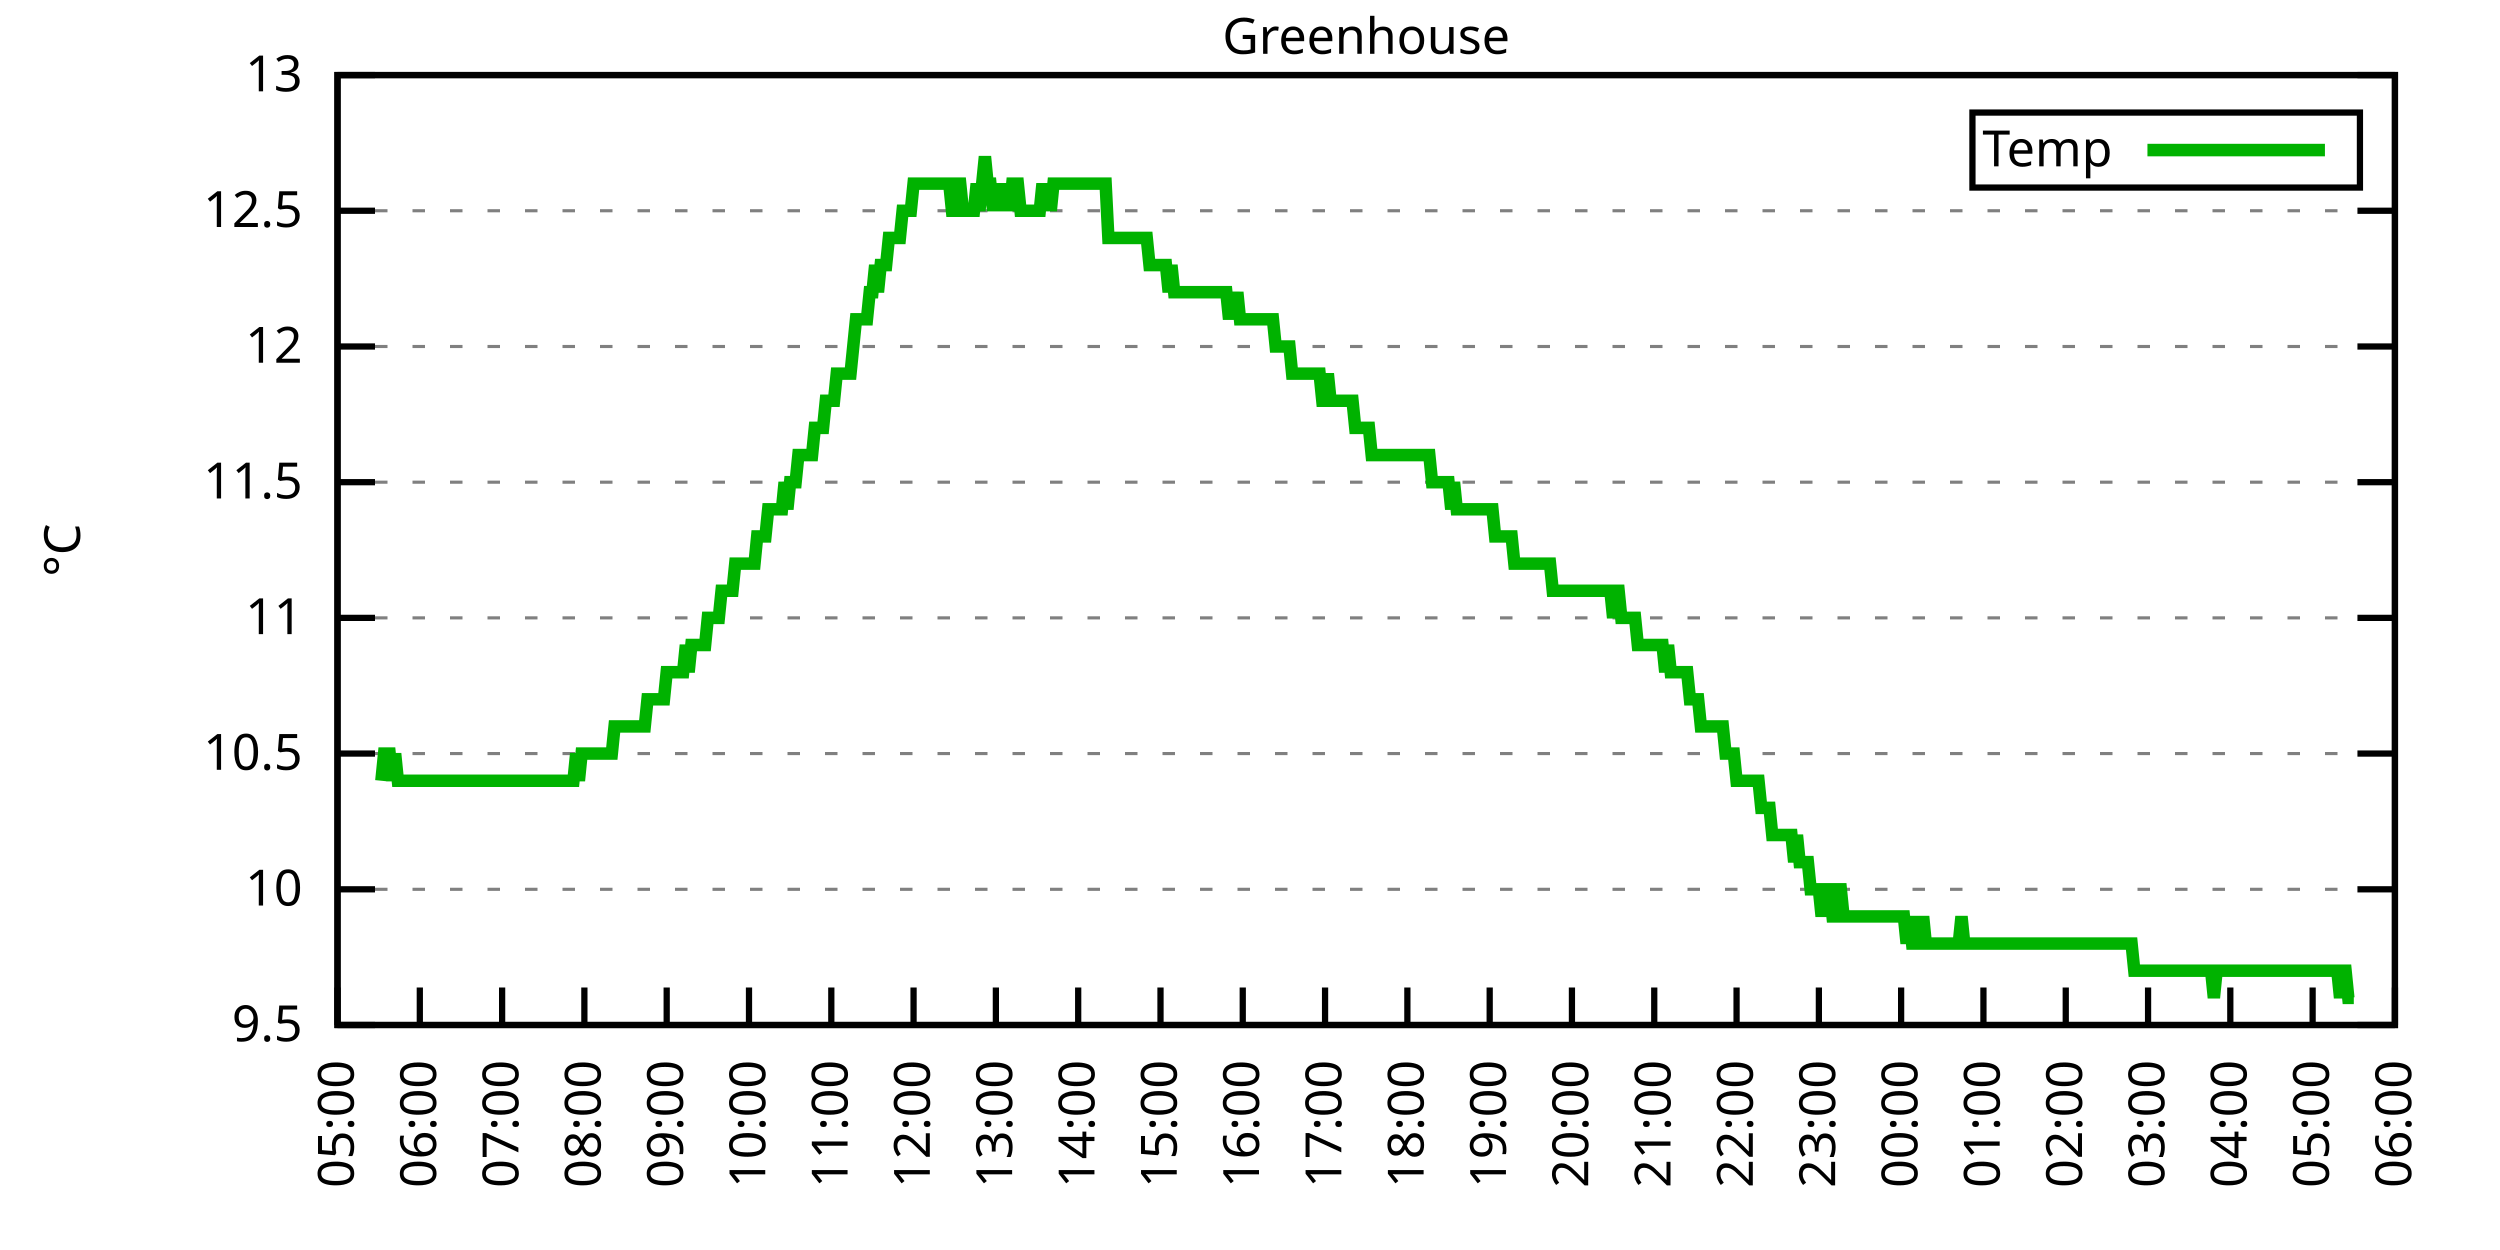
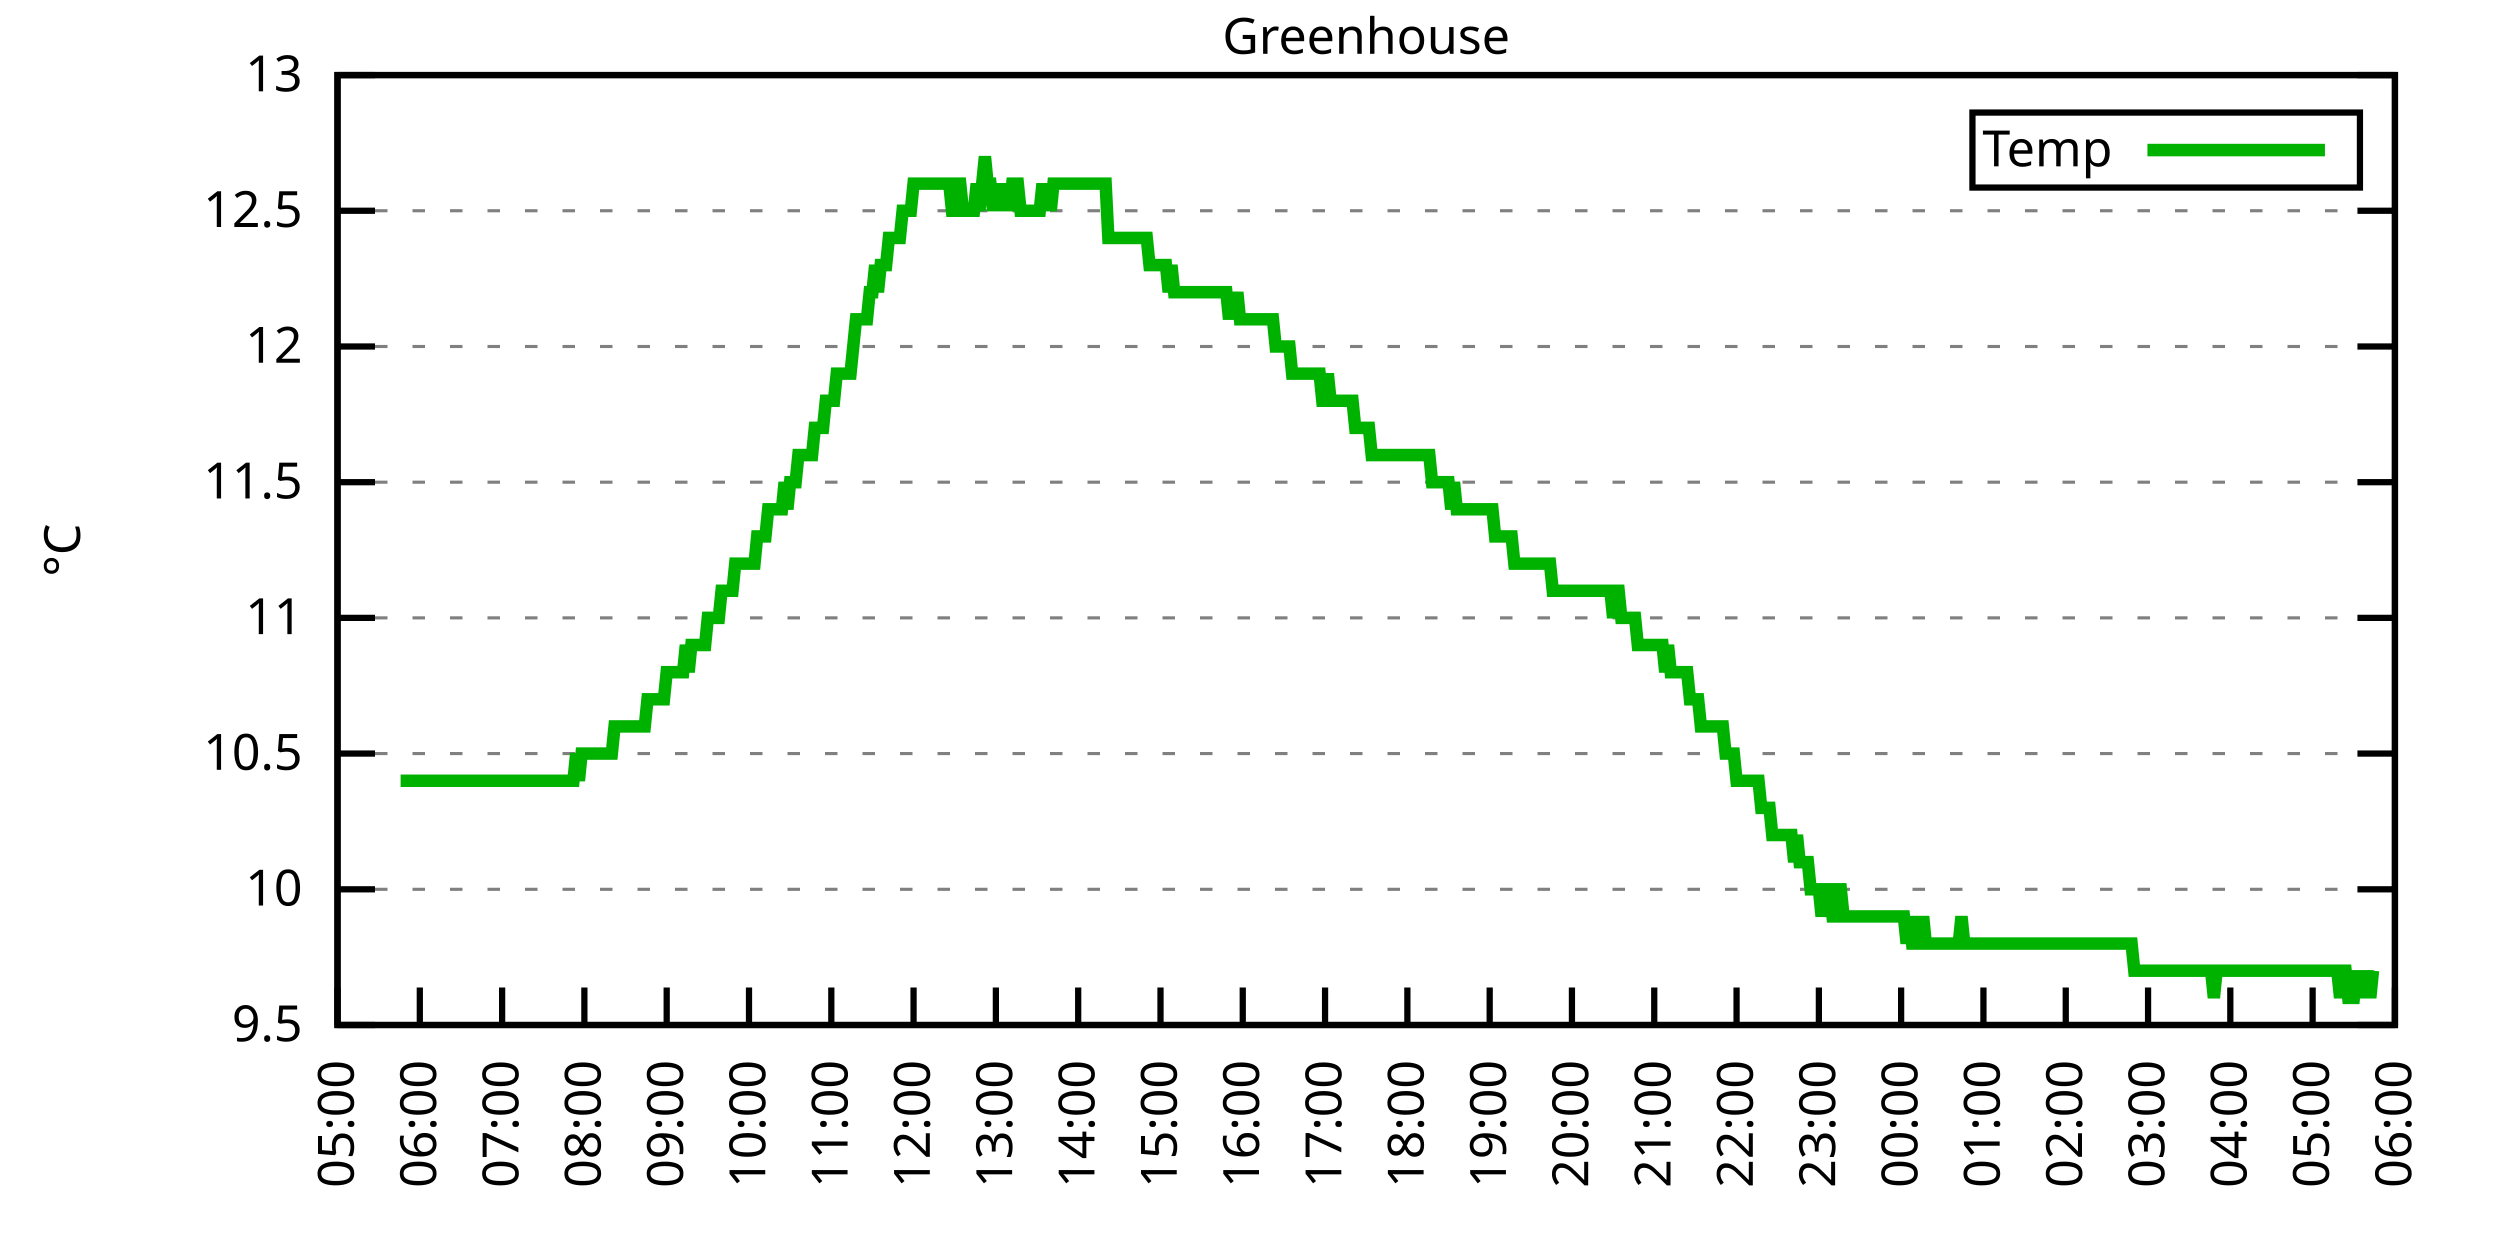
<svg xmlns="http://www.w3.org/2000/svg" xmlns:xlink="http://www.w3.org/1999/xlink" width="400" height="200" viewBox="0 0 400 200">
  <g id="gnuplot_canvas">
    <rect x="0" y="0" width="400" height="200" fill="none" />
    <defs>
      <circle id="gpDot" r="0.5" stroke-width="0.5" stroke="currentColor" />
      <path id="gpPt0" stroke-width="0.333" stroke="currentColor" d="M-1,0 h2 M0,-1 v2" />
      <path id="gpPt1" stroke-width="0.333" stroke="currentColor" d="M-1,-1 L1,1 M1,-1 L-1,1" />
      <path id="gpPt2" stroke-width="0.333" stroke="currentColor" d="M-1,0 L1,0 M0,-1 L0,1 M-1,-1 L1,1 M-1,1 L1,-1" />
      <rect id="gpPt3" stroke-width="0.333" stroke="currentColor" x="-1" y="-1" width="2" height="2" />
      <rect id="gpPt4" stroke-width="0.333" stroke="currentColor" fill="currentColor" x="-1" y="-1" width="2" height="2" />
      <circle id="gpPt5" stroke-width="0.333" stroke="currentColor" cx="0" cy="0" r="1" />
      <use xlink:href="#gpPt5" id="gpPt6" fill="currentColor" stroke="none" />
      <path id="gpPt7" stroke-width="0.333" stroke="currentColor" d="M0,-1.33 L-1.33,0.67 L1.33,0.67 z" />
      <use xlink:href="#gpPt7" id="gpPt8" fill="currentColor" stroke="none" />
      <use xlink:href="#gpPt7" id="gpPt9" stroke="currentColor" transform="rotate(180)" />
      <use xlink:href="#gpPt9" id="gpPt10" fill="currentColor" stroke="none" />
      <use xlink:href="#gpPt3" id="gpPt11" stroke="currentColor" transform="rotate(45)" />
      <use xlink:href="#gpPt11" id="gpPt12" fill="currentColor" stroke="none" />
      <path id="gpPt13" stroke-width="0.333" stroke="currentColor" d="M0,1.330 L1.265,0.411 L0.782,-1.067 L-0.782,-1.076 L-1.265,0.411 z" />
      <use xlink:href="#gpPt13" id="gpPt14" fill="currentColor" stroke="none" />
      <filter id="textbox" filterUnits="objectBoundingBox" x="0" y="0" height="1" width="1">
        <feFlood flood-color="white" flood-opacity="1" result="bgnd" />
        <feComposite in="SourceGraphic" in2="bgnd" operator="atop" />
      </filter>
      <filter id="greybox" filterUnits="objectBoundingBox" x="0" y="0" height="1" width="1">
        <feFlood flood-color="lightgrey" flood-opacity="1" result="grey" />
        <feComposite in="SourceGraphic" in2="grey" operator="atop" />
      </filter>
    </defs>
    <g fill="none" color="white" stroke="currentColor" stroke-width="1.00" stroke-linecap="butt" stroke-linejoin="miter">
</g>
    <g fill="none" color="black" stroke="currentColor" stroke-width="1.00" stroke-linecap="butt" stroke-linejoin="miter">
      <g stroke="none" shape-rendering="crispEdges">
        <polygon fill="rgb(255, 255, 255)" points="54.00,164.00 383.18,164.00 383.18,12.02 54.00,12.02 " />
      </g>
    </g>
    <g fill="none" color="black" stroke="currentColor" stroke-width="1.00" stroke-linecap="butt" stroke-linejoin="miter">
</g>
    <g fill="none" color="black" stroke="black" stroke-width="0.50" stroke-linecap="butt" stroke-linejoin="miter">
</g>
    <g fill="none" color="gray" stroke="currentColor" stroke-width="0.50" stroke-linecap="butt" stroke-linejoin="miter">
      <path stroke="gray" stroke-dasharray="2,4" class="gridline" d="M54.00,164.00 L383.19,164.00  " />
    </g>
    <g fill="none" color="gray" stroke="gray" stroke-width="1.00" stroke-linecap="butt" stroke-linejoin="miter">
</g>
    <g fill="none" color="black" stroke="currentColor" stroke-width="1.00" stroke-linecap="butt" stroke-linejoin="miter">
      <path stroke="black" d="M54.00,164.00 L60.00,164.00 M383.19,164.00 L377.19,164.00  " />
      <g transform="translate(48.40,166.60)" stroke="none" fill="black" font-family="Sans" font-size="8.00" text-anchor="end">
        <text>
          <tspan font-family="Sans"> 9.5</tspan>
        </text>
      </g>
    </g>
    <g fill="none" color="black" stroke="currentColor" stroke-width="1.00" stroke-linecap="butt" stroke-linejoin="miter">
</g>
    <g fill="none" color="black" stroke="black" stroke-width="0.50" stroke-linecap="butt" stroke-linejoin="miter">
</g>
    <g fill="none" color="gray" stroke="currentColor" stroke-width="0.50" stroke-linecap="butt" stroke-linejoin="miter">
      <path stroke="gray" stroke-dasharray="2,4" class="gridline" d="M54.00,142.29 L383.19,142.29  " />
    </g>
    <g fill="none" color="gray" stroke="gray" stroke-width="1.00" stroke-linecap="butt" stroke-linejoin="miter">
</g>
    <g fill="none" color="black" stroke="currentColor" stroke-width="1.00" stroke-linecap="butt" stroke-linejoin="miter">
      <path stroke="black" d="M54.00,142.29 L60.00,142.29 M383.19,142.29 L377.19,142.29  " />
      <g transform="translate(48.40,144.89)" stroke="none" fill="black" font-family="Sans" font-size="8.00" text-anchor="end">
        <text>
          <tspan font-family="Sans"> 10</tspan>
        </text>
      </g>
    </g>
    <g fill="none" color="black" stroke="currentColor" stroke-width="1.00" stroke-linecap="butt" stroke-linejoin="miter">
</g>
    <g fill="none" color="black" stroke="black" stroke-width="0.50" stroke-linecap="butt" stroke-linejoin="miter">
</g>
    <g fill="none" color="gray" stroke="currentColor" stroke-width="0.50" stroke-linecap="butt" stroke-linejoin="miter">
      <path stroke="gray" stroke-dasharray="2,4" class="gridline" d="M54.00,120.57 L383.19,120.57  " />
    </g>
    <g fill="none" color="gray" stroke="gray" stroke-width="1.00" stroke-linecap="butt" stroke-linejoin="miter">
</g>
    <g fill="none" color="black" stroke="currentColor" stroke-width="1.00" stroke-linecap="butt" stroke-linejoin="miter">
      <path stroke="black" d="M54.00,120.57 L60.00,120.57 M383.19,120.57 L377.19,120.57  " />
      <g transform="translate(48.40,123.17)" stroke="none" fill="black" font-family="Sans" font-size="8.00" text-anchor="end">
        <text>
          <tspan font-family="Sans"> 10.5</tspan>
        </text>
      </g>
    </g>
    <g fill="none" color="black" stroke="currentColor" stroke-width="1.00" stroke-linecap="butt" stroke-linejoin="miter">
</g>
    <g fill="none" color="black" stroke="black" stroke-width="0.50" stroke-linecap="butt" stroke-linejoin="miter">
</g>
    <g fill="none" color="gray" stroke="currentColor" stroke-width="0.50" stroke-linecap="butt" stroke-linejoin="miter">
      <path stroke="gray" stroke-dasharray="2,4" class="gridline" d="M54.00,98.86 L383.19,98.86  " />
    </g>
    <g fill="none" color="gray" stroke="gray" stroke-width="1.00" stroke-linecap="butt" stroke-linejoin="miter">
</g>
    <g fill="none" color="black" stroke="currentColor" stroke-width="1.00" stroke-linecap="butt" stroke-linejoin="miter">
      <path stroke="black" d="M54.00,98.86 L60.00,98.86 M383.19,98.86 L377.19,98.86  " />
      <g transform="translate(48.40,101.46)" stroke="none" fill="black" font-family="Sans" font-size="8.00" text-anchor="end">
        <text>
          <tspan font-family="Sans"> 11</tspan>
        </text>
      </g>
    </g>
    <g fill="none" color="black" stroke="currentColor" stroke-width="1.00" stroke-linecap="butt" stroke-linejoin="miter">
</g>
    <g fill="none" color="black" stroke="black" stroke-width="0.50" stroke-linecap="butt" stroke-linejoin="miter">
</g>
    <g fill="none" color="gray" stroke="currentColor" stroke-width="0.50" stroke-linecap="butt" stroke-linejoin="miter">
      <path stroke="gray" stroke-dasharray="2,4" class="gridline" d="M54.00,77.15 L383.19,77.15  " />
    </g>
    <g fill="none" color="gray" stroke="gray" stroke-width="1.00" stroke-linecap="butt" stroke-linejoin="miter">
</g>
    <g fill="none" color="black" stroke="currentColor" stroke-width="1.00" stroke-linecap="butt" stroke-linejoin="miter">
      <path stroke="black" d="M54.00,77.15 L60.00,77.15 M383.19,77.15 L377.19,77.15  " />
      <g transform="translate(48.40,79.75)" stroke="none" fill="black" font-family="Sans" font-size="8.00" text-anchor="end">
        <text>
          <tspan font-family="Sans"> 11.5</tspan>
        </text>
      </g>
    </g>
    <g fill="none" color="black" stroke="currentColor" stroke-width="1.00" stroke-linecap="butt" stroke-linejoin="miter">
</g>
    <g fill="none" color="black" stroke="black" stroke-width="0.50" stroke-linecap="butt" stroke-linejoin="miter">
</g>
    <g fill="none" color="gray" stroke="currentColor" stroke-width="0.50" stroke-linecap="butt" stroke-linejoin="miter">
      <path stroke="gray" stroke-dasharray="2,4" class="gridline" d="M54.00,55.44 L383.19,55.44  " />
    </g>
    <g fill="none" color="gray" stroke="gray" stroke-width="1.00" stroke-linecap="butt" stroke-linejoin="miter">
</g>
    <g fill="none" color="black" stroke="currentColor" stroke-width="1.00" stroke-linecap="butt" stroke-linejoin="miter">
      <path stroke="black" d="M54.00,55.44 L60.00,55.44 M383.19,55.44 L377.19,55.44  " />
      <g transform="translate(48.40,58.04)" stroke="none" fill="black" font-family="Sans" font-size="8.00" text-anchor="end">
        <text>
          <tspan font-family="Sans"> 12</tspan>
        </text>
      </g>
    </g>
    <g fill="none" color="black" stroke="currentColor" stroke-width="1.00" stroke-linecap="butt" stroke-linejoin="miter">
</g>
    <g fill="none" color="black" stroke="black" stroke-width="0.50" stroke-linecap="butt" stroke-linejoin="miter">
</g>
    <g fill="none" color="gray" stroke="currentColor" stroke-width="0.50" stroke-linecap="butt" stroke-linejoin="miter">
      <path stroke="gray" stroke-dasharray="2,4" class="gridline" d="M54.00,33.72 L383.19,33.72  " />
    </g>
    <g fill="none" color="gray" stroke="gray" stroke-width="1.00" stroke-linecap="butt" stroke-linejoin="miter">
</g>
    <g fill="none" color="black" stroke="currentColor" stroke-width="1.00" stroke-linecap="butt" stroke-linejoin="miter">
      <path stroke="black" d="M54.00,33.72 L60.00,33.72 M383.19,33.72 L377.19,33.72  " />
      <g transform="translate(48.40,36.32)" stroke="none" fill="black" font-family="Sans" font-size="8.00" text-anchor="end">
        <text>
          <tspan font-family="Sans"> 12.5</tspan>
        </text>
      </g>
    </g>
    <g fill="none" color="black" stroke="currentColor" stroke-width="1.00" stroke-linecap="butt" stroke-linejoin="miter">
</g>
    <g fill="none" color="black" stroke="black" stroke-width="0.50" stroke-linecap="butt" stroke-linejoin="miter">
</g>
    <g fill="none" color="gray" stroke="currentColor" stroke-width="0.50" stroke-linecap="butt" stroke-linejoin="miter">
      <path stroke="gray" stroke-dasharray="2,4" class="gridline" d="M54.00,12.01 L383.19,12.01  " />
    </g>
    <g fill="none" color="gray" stroke="gray" stroke-width="1.00" stroke-linecap="butt" stroke-linejoin="miter">
</g>
    <g fill="none" color="black" stroke="currentColor" stroke-width="1.00" stroke-linecap="butt" stroke-linejoin="miter">
      <path stroke="black" d="M54.00,12.01 L60.00,12.01 M383.19,12.01 L377.19,12.01  " />
      <g transform="translate(48.40,14.61)" stroke="none" fill="black" font-family="Sans" font-size="8.00" text-anchor="end">
        <text>
          <tspan font-family="Sans"> 13</tspan>
        </text>
      </g>
    </g>
    <g fill="none" color="black" stroke="currentColor" stroke-width="1.00" stroke-linecap="butt" stroke-linejoin="miter">
      <path stroke="black" d="M54.00,164.00 L54.00,158.00  " />
      <g transform="translate(56.60,169.60) rotate(270.00)" stroke="none" fill="black" font-family="Sans" font-size="8.00" text-anchor="end">
        <text>
          <tspan font-family="Sans">05:00</tspan>
        </text>
      </g>
    </g>
    <g fill="none" color="black" stroke="currentColor" stroke-width="1.00" stroke-linecap="butt" stroke-linejoin="miter">
      <path stroke="black" d="M67.17,164.00 L67.17,158.00  " />
      <g transform="translate(69.77,169.60) rotate(270.00)" stroke="none" fill="black" font-family="Sans" font-size="8.00" text-anchor="end">
        <text>
          <tspan font-family="Sans">06:00</tspan>
        </text>
      </g>
    </g>
    <g fill="none" color="black" stroke="currentColor" stroke-width="1.00" stroke-linecap="butt" stroke-linejoin="miter">
      <path stroke="black" d="M80.34,164.00 L80.34,158.00  " />
      <g transform="translate(82.94,169.60) rotate(270.00)" stroke="none" fill="black" font-family="Sans" font-size="8.00" text-anchor="end">
        <text>
          <tspan font-family="Sans">07:00</tspan>
        </text>
      </g>
    </g>
    <g fill="none" color="black" stroke="currentColor" stroke-width="1.00" stroke-linecap="butt" stroke-linejoin="miter">
      <path stroke="black" d="M93.50,164.00 L93.50,158.00  " />
      <g transform="translate(96.10,169.60) rotate(270.00)" stroke="none" fill="black" font-family="Sans" font-size="8.00" text-anchor="end">
        <text>
          <tspan font-family="Sans">08:00</tspan>
        </text>
      </g>
    </g>
    <g fill="none" color="black" stroke="currentColor" stroke-width="1.00" stroke-linecap="butt" stroke-linejoin="miter">
      <path stroke="black" d="M106.67,164.00 L106.67,158.00  " />
      <g transform="translate(109.27,169.60) rotate(270.00)" stroke="none" fill="black" font-family="Sans" font-size="8.00" text-anchor="end">
        <text>
          <tspan font-family="Sans">09:00</tspan>
        </text>
      </g>
    </g>
    <g fill="none" color="black" stroke="currentColor" stroke-width="1.00" stroke-linecap="butt" stroke-linejoin="miter">
      <path stroke="black" d="M119.84,164.00 L119.84,158.00  " />
      <g transform="translate(122.44,169.60) rotate(270.00)" stroke="none" fill="black" font-family="Sans" font-size="8.00" text-anchor="end">
        <text>
          <tspan font-family="Sans">10:00</tspan>
        </text>
      </g>
    </g>
    <g fill="none" color="black" stroke="currentColor" stroke-width="1.00" stroke-linecap="butt" stroke-linejoin="miter">
      <path stroke="black" d="M133.01,164.00 L133.01,158.00  " />
      <g transform="translate(135.61,169.60) rotate(270.00)" stroke="none" fill="black" font-family="Sans" font-size="8.00" text-anchor="end">
        <text>
          <tspan font-family="Sans">11:00</tspan>
        </text>
      </g>
    </g>
    <g fill="none" color="black" stroke="currentColor" stroke-width="1.00" stroke-linecap="butt" stroke-linejoin="miter">
      <path stroke="black" d="M146.17,164.00 L146.17,158.00  " />
      <g transform="translate(148.77,169.60) rotate(270.00)" stroke="none" fill="black" font-family="Sans" font-size="8.00" text-anchor="end">
        <text>
          <tspan font-family="Sans">12:00</tspan>
        </text>
      </g>
    </g>
    <g fill="none" color="black" stroke="currentColor" stroke-width="1.00" stroke-linecap="butt" stroke-linejoin="miter">
      <path stroke="black" d="M159.34,164.00 L159.34,158.00  " />
      <g transform="translate(161.94,169.60) rotate(270.00)" stroke="none" fill="black" font-family="Sans" font-size="8.00" text-anchor="end">
        <text>
          <tspan font-family="Sans">13:00</tspan>
        </text>
      </g>
    </g>
    <g fill="none" color="black" stroke="currentColor" stroke-width="1.00" stroke-linecap="butt" stroke-linejoin="miter">
      <path stroke="black" d="M172.51,164.00 L172.51,158.00  " />
      <g transform="translate(175.11,169.60) rotate(270.00)" stroke="none" fill="black" font-family="Sans" font-size="8.00" text-anchor="end">
        <text>
          <tspan font-family="Sans">14:00</tspan>
        </text>
      </g>
    </g>
    <g fill="none" color="black" stroke="currentColor" stroke-width="1.00" stroke-linecap="butt" stroke-linejoin="miter">
      <path stroke="black" d="M185.68,164.00 L185.68,158.00  " />
      <g transform="translate(188.28,169.60) rotate(270.00)" stroke="none" fill="black" font-family="Sans" font-size="8.00" text-anchor="end">
        <text>
          <tspan font-family="Sans">15:00</tspan>
        </text>
      </g>
    </g>
    <g fill="none" color="black" stroke="currentColor" stroke-width="1.00" stroke-linecap="butt" stroke-linejoin="miter">
      <path stroke="black" d="M198.84,164.00 L198.84,158.00  " />
      <g transform="translate(201.44,169.60) rotate(270.00)" stroke="none" fill="black" font-family="Sans" font-size="8.00" text-anchor="end">
        <text>
          <tspan font-family="Sans">16:00</tspan>
        </text>
      </g>
    </g>
    <g fill="none" color="black" stroke="currentColor" stroke-width="1.00" stroke-linecap="butt" stroke-linejoin="miter">
      <path stroke="black" d="M212.01,164.00 L212.01,158.00  " />
      <g transform="translate(214.61,169.60) rotate(270.00)" stroke="none" fill="black" font-family="Sans" font-size="8.00" text-anchor="end">
        <text>
          <tspan font-family="Sans">17:00</tspan>
        </text>
      </g>
    </g>
    <g fill="none" color="black" stroke="currentColor" stroke-width="1.00" stroke-linecap="butt" stroke-linejoin="miter">
      <path stroke="black" d="M225.18,164.00 L225.18,158.00  " />
      <g transform="translate(227.78,169.60) rotate(270.00)" stroke="none" fill="black" font-family="Sans" font-size="8.00" text-anchor="end">
        <text>
          <tspan font-family="Sans">18:00</tspan>
        </text>
      </g>
    </g>
    <g fill="none" color="black" stroke="currentColor" stroke-width="1.00" stroke-linecap="butt" stroke-linejoin="miter">
      <path stroke="black" d="M238.35,164.00 L238.35,158.00  " />
      <g transform="translate(240.95,169.60) rotate(270.00)" stroke="none" fill="black" font-family="Sans" font-size="8.00" text-anchor="end">
        <text>
          <tspan font-family="Sans">19:00</tspan>
        </text>
      </g>
    </g>
    <g fill="none" color="black" stroke="currentColor" stroke-width="1.00" stroke-linecap="butt" stroke-linejoin="miter">
      <path stroke="black" d="M251.51,164.00 L251.51,158.00  " />
      <g transform="translate(254.11,169.60) rotate(270.00)" stroke="none" fill="black" font-family="Sans" font-size="8.00" text-anchor="end">
        <text>
          <tspan font-family="Sans">20:00</tspan>
        </text>
      </g>
    </g>
    <g fill="none" color="black" stroke="currentColor" stroke-width="1.00" stroke-linecap="butt" stroke-linejoin="miter">
      <path stroke="black" d="M264.68,164.00 L264.68,158.00  " />
      <g transform="translate(267.28,169.60) rotate(270.00)" stroke="none" fill="black" font-family="Sans" font-size="8.00" text-anchor="end">
        <text>
          <tspan font-family="Sans">21:00</tspan>
        </text>
      </g>
    </g>
    <g fill="none" color="black" stroke="currentColor" stroke-width="1.00" stroke-linecap="butt" stroke-linejoin="miter">
      <path stroke="black" d="M277.85,164.00 L277.85,158.00  " />
      <g transform="translate(280.45,169.60) rotate(270.00)" stroke="none" fill="black" font-family="Sans" font-size="8.00" text-anchor="end">
        <text>
          <tspan font-family="Sans">22:00</tspan>
        </text>
      </g>
    </g>
    <g fill="none" color="black" stroke="currentColor" stroke-width="1.00" stroke-linecap="butt" stroke-linejoin="miter">
      <path stroke="black" d="M291.02,164.00 L291.02,158.00  " />
      <g transform="translate(293.62,169.60) rotate(270.00)" stroke="none" fill="black" font-family="Sans" font-size="8.00" text-anchor="end">
        <text>
          <tspan font-family="Sans">23:00</tspan>
        </text>
      </g>
    </g>
    <g fill="none" color="black" stroke="currentColor" stroke-width="1.00" stroke-linecap="butt" stroke-linejoin="miter">
      <path stroke="black" d="M304.18,164.00 L304.18,158.00  " />
      <g transform="translate(306.78,169.60) rotate(270.00)" stroke="none" fill="black" font-family="Sans" font-size="8.00" text-anchor="end">
        <text>
          <tspan font-family="Sans">00:00</tspan>
        </text>
      </g>
    </g>
    <g fill="none" color="black" stroke="currentColor" stroke-width="1.00" stroke-linecap="butt" stroke-linejoin="miter">
      <path stroke="black" d="M317.35,164.00 L317.35,158.00  " />
      <g transform="translate(319.95,169.60) rotate(270.00)" stroke="none" fill="black" font-family="Sans" font-size="8.00" text-anchor="end">
        <text>
          <tspan font-family="Sans">01:00</tspan>
        </text>
      </g>
    </g>
    <g fill="none" color="black" stroke="currentColor" stroke-width="1.00" stroke-linecap="butt" stroke-linejoin="miter">
      <path stroke="black" d="M330.52,164.00 L330.52,158.00  " />
      <g transform="translate(333.12,169.60) rotate(270.00)" stroke="none" fill="black" font-family="Sans" font-size="8.00" text-anchor="end">
        <text>
          <tspan font-family="Sans">02:00</tspan>
        </text>
      </g>
    </g>
    <g fill="none" color="black" stroke="currentColor" stroke-width="1.00" stroke-linecap="butt" stroke-linejoin="miter">
      <path stroke="black" d="M343.69,164.00 L343.69,158.00  " />
      <g transform="translate(346.29,169.60) rotate(270.00)" stroke="none" fill="black" font-family="Sans" font-size="8.00" text-anchor="end">
        <text>
          <tspan font-family="Sans">03:00</tspan>
        </text>
      </g>
    </g>
    <g fill="none" color="black" stroke="currentColor" stroke-width="1.00" stroke-linecap="butt" stroke-linejoin="miter">
      <path stroke="black" d="M356.85,164.00 L356.85,158.00  " />
      <g transform="translate(359.45,169.60) rotate(270.00)" stroke="none" fill="black" font-family="Sans" font-size="8.00" text-anchor="end">
        <text>
          <tspan font-family="Sans">04:00</tspan>
        </text>
      </g>
    </g>
    <g fill="none" color="black" stroke="currentColor" stroke-width="1.00" stroke-linecap="butt" stroke-linejoin="miter">
      <path stroke="black" d="M370.02,164.00 L370.02,158.00  " />
      <g transform="translate(372.62,169.60) rotate(270.00)" stroke="none" fill="black" font-family="Sans" font-size="8.00" text-anchor="end">
        <text>
          <tspan font-family="Sans">05:00</tspan>
        </text>
      </g>
    </g>
    <g fill="none" color="black" stroke="currentColor" stroke-width="1.00" stroke-linecap="butt" stroke-linejoin="miter">
      <path stroke="black" d="M383.19,164.00 L383.19,158.00  " />
      <g transform="translate(385.79,169.60) rotate(270.00)" stroke="none" fill="black" font-family="Sans" font-size="8.00" text-anchor="end">
        <text>
          <tspan font-family="Sans">06:00</tspan>
        </text>
      </g>
    </g>
    <g fill="none" color="black" stroke="currentColor" stroke-width="1.00" stroke-linecap="butt" stroke-linejoin="miter">
</g>
    <g fill="none" color="black" stroke="currentColor" stroke-width="1.00" stroke-linecap="butt" stroke-linejoin="miter">
      <path stroke="black" d="M54.00,12.01 L54.00,164.00 L383.19,164.00 L383.19,12.01 L54.00,12.01 Z  " />
    </g>
    <g fill="none" color="black" stroke="currentColor" stroke-width="1.00" stroke-linecap="butt" stroke-linejoin="miter">
</g>
    <g fill="none" color="black" stroke="currentColor" stroke-width="1.00" stroke-linecap="butt" stroke-linejoin="miter">
      <path stroke="black" d="M315.59,30.01 L315.59,18.01 L377.59,18.01 L377.59,30.01 L315.59,30.01 Z  " />
    </g>
    <g id="Greenhouse_plot_1">
      <g fill="none" color="white" stroke="black" stroke-width="2.00" stroke-linecap="butt" stroke-linejoin="miter">
</g>
      <g fill="none" color="black" stroke="currentColor" stroke-width="2.00" stroke-linecap="butt" stroke-linejoin="miter">
        <g transform="translate(337.99,26.61)" stroke="none" fill="black" font-family="Sans" font-size="8.00" text-anchor="end">
          <text>
            <tspan font-family="Sans">Temp</tspan>
          </text>
        </g>
      </g>
      <g fill="none" color="black" stroke="currentColor" stroke-width="2.00" stroke-linecap="butt" stroke-linejoin="miter">
-         <path stroke="rgb(  0, 178,   0)" d="M343.59,24.01 L371.99,24.01 M61.02,124.92 L61.46,120.57 L61.90,120.57 L62.34,120.57 L62.78,124.92 L63.22,120.57   L63.66,124.92 L64.10,124.92 L64.53,124.92 L64.97,124.92 L65.41,124.92 L65.85,124.92 L66.29,124.92 L66.73,124.92   L67.17,124.92 L67.61,124.92 L68.05,124.92 L68.48,124.92 L68.92,124.92 L69.36,124.92 L69.80,124.92 L70.24,124.92   L70.68,124.92 L71.12,124.92 L71.56,124.92 L72.00,124.92 L72.43,124.92 L72.87,124.92 L73.31,124.92 L73.75,124.92   L74.19,124.92 L74.63,124.92 L75.07,124.92 L75.51,124.92 L75.95,124.92 L76.38,124.92 L76.82,124.92 L77.26,124.92   L77.70,124.92 L78.14,124.92 L78.58,124.92 L79.02,124.92 L79.46,124.92 L79.90,124.92 L80.34,124.92 L80.77,124.92   L81.21,124.92 L81.65,124.92 L82.09,124.92 L82.53,124.92 L82.97,124.92 L83.41,124.92 L83.85,124.92 L84.29,124.92   L84.72,124.92 L85.16,124.92 L85.60,124.92 L86.04,124.92 L86.48,124.92 L86.92,124.92 L87.36,124.92 L87.80,124.92   L88.24,124.92 L88.67,124.92 L89.11,124.92 L89.55,124.92 L89.99,124.92 L90.43,124.92 L90.87,124.92 L91.31,124.92   L91.75,124.92 L92.19,120.57 L92.62,124.92 L93.06,120.57 L93.50,120.57 L93.94,120.57 L94.38,120.57 L94.82,120.57   L95.26,120.57 L95.70,120.57 L96.14,120.57 L96.58,120.57 L97.01,120.57 L97.45,120.57 L97.89,120.57 L98.33,116.23   L98.77,116.23 L99.21,116.23 L99.65,116.23 L100.09,116.23 L100.53,116.23 L100.96,116.23 L101.40,116.23 L101.84,116.23   L102.28,116.23 L102.72,116.23 L103.16,116.23 L103.60,111.89 L104.04,111.89 L104.48,111.89 L104.91,111.89 L105.35,111.89   L105.79,111.89 L106.23,111.89 L106.67,107.55 L107.11,107.55 L107.55,107.55 L107.99,107.55 L108.43,107.55 L108.87,107.55   L109.30,107.55 L109.74,103.20 L110.18,107.55 L110.62,103.20 L111.06,103.20 L111.50,103.20 L111.94,103.20 L112.38,103.20   L112.82,103.20 L113.25,98.86 L113.69,98.86 L114.13,98.86 L114.57,98.86 L115.01,98.86 L115.45,94.52 L115.89,94.52   L116.33,94.52 L116.77,94.52 L117.20,94.52 L117.64,90.18 L118.08,90.18 L118.52,90.18 L118.96,90.18 L119.40,90.18   L119.84,90.18 L120.28,90.18 L120.72,90.18 L121.15,85.83 L121.59,85.83 L122.03,85.83 L122.47,85.83 L122.91,81.49   L123.35,81.49 L123.79,81.49 L124.23,81.49 L124.67,81.49 L125.11,81.49 L125.54,77.15 L125.98,81.49 L126.42,77.15   L126.86,77.15 L127.30,77.15 L127.74,72.81 L128.18,72.81 L128.62,72.81 L129.06,72.81 L129.49,72.81 L129.93,72.81   L130.37,68.46 L130.81,68.46 L131.25,68.46 L131.69,68.46 L132.13,64.12 L132.57,64.12 L133.01,64.12 L133.44,64.12   L133.88,59.78 L134.32,59.78 L134.76,59.78 L135.20,59.78 L135.64,59.78 L136.08,59.78 L136.52,55.44 L136.96,51.09   L137.39,51.09 L137.83,51.09 L138.27,51.09 L138.71,51.09 L139.15,46.75 L139.59,46.75 L140.03,42.41 L140.47,46.75   L140.91,42.41 L141.35,42.41 L141.78,42.41 L142.22,38.07 L142.66,38.07 L143.10,38.07 L143.54,38.07 L143.98,38.07   L144.42,33.72 L144.86,33.72 L145.30,33.72 L145.73,33.72 L146.17,29.38 L146.61,29.38 L147.05,29.38 L147.49,29.38   L147.93,29.38 L148.37,29.38 L148.81,29.38 L149.25,29.38 L149.68,29.38 L150.12,29.38 L150.56,29.38 L151.00,29.38   L151.44,29.38 L151.88,29.38 L152.32,33.72 L152.76,33.72 L153.20,29.38 L153.63,29.38 L154.07,33.72 L154.51,33.72   L154.95,33.72 L155.39,33.72 L155.83,33.72 L156.27,29.38 L156.71,33.72 L157.15,29.38 L157.59,25.04 L158.02,29.38   L158.46,29.38 L158.90,33.72 L159.34,29.38 L159.78,33.72 L160.22,29.38 L160.66,33.72 L161.10,29.38 L161.54,33.72   L161.97,29.38 L162.41,29.38 L162.85,29.38 L163.29,33.72 L163.73,33.72 L164.17,33.72 L164.61,33.72 L165.05,33.72   L165.49,33.72 L165.92,33.72 L166.36,33.72 L166.80,29.38 L167.24,33.72 L167.68,29.38 L168.12,33.72 L168.56,29.38   L169.00,29.38 L169.44,29.38 L169.87,29.38 L170.31,29.38 L170.75,29.38 L171.19,29.38 L171.63,29.38 L172.07,29.38   L172.51,29.38 L172.95,29.38 L173.39,29.38 L173.83,29.38 L174.26,29.38 L174.70,29.38 L175.14,29.38 L175.58,29.38   L176.02,29.38 L176.46,29.38 L176.90,29.38 L177.34,38.07 L177.78,38.07 L178.21,38.07 L178.65,38.07 L179.09,38.07   L179.53,38.07 L179.97,38.07 L180.41,38.07 L180.85,38.07 L181.29,38.07 L181.73,38.07 L182.16,38.07 L182.60,38.07   L183.04,38.07 L183.48,38.07 L183.92,42.41 L184.36,42.41 L184.80,42.41 L185.24,42.41 L185.68,42.41 L186.11,42.41   L186.55,42.41 L186.99,46.75 L187.43,42.41 L187.87,46.75 L188.31,46.75 L188.75,46.75 L189.19,46.75 L189.63,46.75   L190.07,46.75 L190.50,46.75 L190.94,46.75 L191.38,46.75 L191.82,46.75 L192.26,46.75 L192.70,46.75 L193.14,46.75   L193.58,46.75 L194.02,46.75 L194.45,46.75 L194.89,46.75 L195.33,46.75 L195.77,46.75 L196.21,46.75 L196.65,51.09   L197.09,46.75 L197.53,51.09 L197.97,46.75 L198.40,51.09 L198.84,51.09 L199.28,51.09 L199.72,51.09 L200.16,51.09   L200.60,51.09 L201.04,51.09 L201.48,51.09 L201.92,51.09 L202.35,51.09 L202.79,51.09 L203.23,51.09 L203.67,51.09   L204.11,55.44 L204.55,55.44 L204.99,55.44 L205.43,55.44 L205.87,55.44 L206.31,55.44 L206.74,59.78 L207.18,59.78   L207.62,59.78 L208.06,59.78 L208.50,59.78 L208.94,59.78 L209.38,59.78 L209.82,59.78 L210.26,59.78 L210.69,59.78   L211.13,59.78 L211.57,64.12 L212.01,64.12 L212.45,59.78 L212.89,64.12 L213.33,64.12 L213.77,64.12 L214.21,64.12   L214.64,64.12 L215.08,64.12 L215.52,64.12 L215.96,64.12 L216.40,64.12 L216.84,68.46 L217.28,68.46 L217.72,68.46   L218.16,68.46 L218.60,68.46 L219.03,68.46 L219.47,72.81 L219.91,72.81 L220.35,72.81 L220.79,72.81 L221.23,72.81   L221.67,72.81 L222.11,72.81 L222.55,72.81 L222.98,72.81 L223.42,72.81 L223.86,72.81 L224.30,72.81 L224.74,72.81   L225.18,72.81 L225.62,72.81 L226.06,72.81 L226.50,72.81 L226.93,72.81 L227.37,72.81 L227.81,72.81 L228.25,72.81   L228.69,72.81 L229.13,77.15 L229.57,77.15 L230.01,77.15 L230.45,77.15 L230.88,77.15 L231.32,77.15 L231.76,77.15   L232.20,81.49 L232.64,77.15 L233.08,81.49 L233.52,81.49 L233.96,81.49 L234.40,81.49 L234.84,81.49 L235.27,81.49   L235.71,81.49 L236.15,81.49 L236.59,81.49 L237.03,81.49 L237.47,81.49 L237.91,81.49 L238.35,81.49 L238.79,81.49   L239.22,85.83 L239.66,85.83 L240.10,85.83 L240.54,85.83 L240.98,85.83 L241.42,85.83 L241.86,85.83 L242.30,90.18   L242.74,90.18 L243.17,90.18 L243.61,90.18 L244.05,90.18 L244.49,90.18 L244.93,90.18 L245.37,90.18 L245.81,90.18   L246.25,90.18 L246.69,90.18 L247.12,90.18 L247.56,90.18 L248.00,90.18 L248.44,94.52 L248.88,94.52 L249.32,94.52   L249.76,94.52 L250.20,94.52 L250.64,94.52 L251.08,94.52 L251.51,94.52 L251.95,94.52 L252.39,94.52 L252.83,94.52   L253.27,94.52 L253.71,94.52 L254.15,94.52 L254.59,94.52 L255.03,94.52 L255.46,94.52 L255.90,94.52 L256.34,94.52   L256.78,94.52 L257.22,94.52 L257.66,94.52 L258.10,98.86 L258.54,94.52 L258.98,94.52 L259.41,98.86 L259.85,98.86   L260.29,98.86 L260.73,98.86 L261.17,98.86 L261.61,98.86 L262.05,103.20 L262.49,103.20 L262.93,103.20 L263.36,103.20   L263.80,103.20 L264.24,103.20 L264.68,103.20 L265.12,103.20 L265.56,103.20 L266.00,103.20 L266.44,107.55 L266.88,103.20   L267.32,107.55 L267.75,107.55 L268.19,107.55 L268.63,107.55 L269.07,107.55 L269.51,107.55 L269.95,107.55 L270.39,111.89   L270.83,111.89 L271.27,111.89 L271.70,111.89 L272.14,116.23 L272.58,116.23 L273.02,116.23 L273.46,116.23 L273.90,116.23   L274.34,116.23 L274.78,116.23 L275.22,116.23 L275.65,116.23 L276.09,120.57 L276.53,120.57 L276.97,120.57 L277.41,120.57   L277.85,124.92 L278.29,124.92 L278.73,124.92 L279.17,124.92 L279.60,124.92 L280.04,124.92 L280.48,124.92 L280.92,124.92   L281.36,124.92 L281.80,129.26 L282.24,129.26 L282.68,129.26 L283.12,129.26 L283.56,133.60 L283.99,133.60 L284.43,133.60   L284.87,133.60 L285.31,133.60 L285.75,133.60 L286.19,133.60 L286.63,133.60 L287.07,137.94 L287.51,133.60 L287.94,137.94   L288.38,137.94 L288.82,137.94 L289.26,137.94 L289.70,142.29 L290.14,142.29 L290.58,142.29 L291.02,142.29 L291.46,146.63   L291.89,142.29 L292.33,142.29 L292.77,142.29 L293.21,146.63 L293.65,146.63 L294.09,142.29 L294.53,142.29 L294.97,146.63   L295.41,146.63 L295.84,146.63 L296.28,146.63 L296.72,146.63 L297.16,146.63 L297.60,146.63 L298.04,146.63 L298.48,146.63   L298.92,146.63 L299.36,146.63 L299.80,146.63 L300.23,146.63 L300.67,146.63 L301.11,146.63 L301.55,146.63 L301.99,146.63   L302.43,146.63 L302.87,146.63 L303.31,146.63 L303.75,146.63 L304.18,146.63 L304.62,146.63 L305.06,150.97 L305.50,146.63   L305.94,150.97 L306.38,150.97 L306.82,146.63 L307.26,150.97 L307.70,146.63 L308.13,150.97 L308.57,150.97 L309.01,150.97   L309.45,150.97 L309.89,150.97 L310.33,150.97 L310.77,150.97 L311.21,150.97 L311.65,150.97 L312.08,150.97 L312.52,150.97   L312.96,150.97 L313.40,150.97 L313.84,146.63 L314.28,150.97 L314.72,150.97 L315.16,150.97 L315.60,150.97 L316.04,150.97   L316.47,150.97 L316.91,150.97 L317.35,150.97 L317.79,150.97 L318.23,150.97 L318.67,150.97 L319.11,150.97 L319.55,150.97   L319.99,150.97 L320.42,150.97 L320.86,150.97 L321.30,150.97 L321.74,150.97 L322.18,150.97 L322.62,150.97 L323.06,150.97   L323.50,150.97 L323.94,150.97 L324.37,150.97 L324.81,150.97 L325.25,150.97 L325.69,150.97 L326.13,150.97 L326.57,150.97   L327.01,150.97 L327.45,150.97 L327.89,150.97 L328.33,150.97 L328.76,150.97 L329.20,150.97 L329.64,150.97 L330.08,150.97   L330.52,150.97 L330.96,150.97 L331.40,150.97 L331.84,150.97 L332.28,150.97 L332.71,150.97 L333.15,150.97 L333.59,150.97   L334.03,150.97 L334.47,150.97 L334.91,150.97 L335.35,150.97 L335.79,150.97 L336.23,150.97 L336.66,150.97 L337.10,150.97   L337.54,150.97 L337.98,150.97 L338.42,150.97 L338.86,150.97 L339.30,150.97 L339.74,150.97 L340.18,150.97 L340.61,150.97   L341.05,150.97 L341.49,155.31 L341.93,155.31 L342.37,155.31 L342.81,155.31 L343.25,155.31 L343.69,155.31 L344.13,155.31   L344.57,155.31 L345.00,155.31 L345.44,155.31 L345.88,155.31 L346.32,155.31 L346.76,155.31 L347.20,155.31 L347.64,155.31   L348.08,155.31 L348.52,155.31 L348.95,155.31 L349.39,155.31 L349.83,155.31 L350.27,155.31 L350.71,155.31 L351.15,155.31   L351.59,155.31 L352.03,155.31 L352.47,155.31 L352.90,155.31 L353.34,155.31 L353.78,155.31 L354.22,159.66 L354.66,155.31   L355.10,155.31 L355.54,155.31 L355.98,155.31 L356.42,155.31 L356.85,155.31 L357.29,155.31 L357.73,155.31 L358.17,155.31   L358.61,155.31 L359.05,155.31 L359.49,155.31 L359.93,155.31 L360.37,155.31 L360.81,155.31 L361.24,155.31 L361.68,155.31   L362.12,155.31 L362.56,155.31 L363.00,155.31 L363.44,155.31 L363.88,155.31 L364.32,155.31 L364.76,155.31 L365.19,155.31   L365.63,155.31 L366.07,155.31 L366.51,155.31 L366.95,155.31 L367.39,155.31 L367.83,155.31 L368.27,155.31 L368.71,155.31   L369.14,155.31 L369.58,155.31 L370.02,155.31 L370.46,155.31 L370.90,155.31 L371.34,155.31 L371.78,155.31 L372.22,155.31   L372.66,155.31 L373.09,155.31 L373.53,155.31 L373.97,155.31 L374.41,159.66 L374.85,155.31 L375.29,155.31 L375.73,159.66   L376.17,159.66 L376.61,159.66  " />
+         <path stroke="rgb(  0, 178,   0)" d="M343.59,24.01 L371.99,24.01 M64.10,124.92 L64.53,124.92 L64.97,124.92 L65.41,124.92 L65.85,124.92 L66.29,124.92   L66.73,124.92 L67.17,124.92 L67.61,124.92 L68.05,124.92 L68.48,124.92 L68.92,124.92 L69.36,124.92 L69.80,124.92   L70.24,124.92 L70.68,124.92 L71.12,124.92 L71.56,124.92 L72.00,124.92 L72.43,124.92 L72.87,124.92 L73.31,124.92   L73.75,124.92 L74.19,124.92 L74.63,124.92 L75.07,124.92 L75.51,124.92 L75.95,124.92 L76.38,124.92 L76.82,124.92   L77.26,124.92 L77.70,124.92 L78.14,124.92 L78.58,124.92 L79.02,124.92 L79.46,124.92 L79.90,124.92 L80.34,124.92   L80.77,124.92 L81.21,124.92 L81.65,124.92 L82.09,124.92 L82.53,124.92 L82.97,124.92 L83.41,124.92 L83.85,124.92   L84.29,124.92 L84.72,124.92 L85.16,124.92 L85.60,124.92 L86.04,124.92 L86.48,124.92 L86.92,124.92 L87.36,124.92   L87.80,124.92 L88.24,124.92 L88.67,124.92 L89.11,124.92 L89.55,124.92 L89.99,124.92 L90.43,124.92 L90.87,124.92   L91.31,124.92 L91.75,124.92 L92.19,120.57 L92.62,124.92 L93.06,120.57 L93.50,120.57 L93.94,120.57 L94.38,120.57   L94.82,120.57 L95.26,120.57 L95.70,120.57 L96.14,120.57 L96.58,120.57 L97.01,120.57 L97.45,120.57 L97.89,120.57   L98.33,116.23 L98.77,116.23 L99.21,116.23 L99.65,116.23 L100.09,116.23 L100.53,116.23 L100.96,116.23 L101.40,116.23   L101.84,116.23 L102.28,116.23 L102.72,116.23 L103.16,116.23 L103.60,111.89 L104.04,111.89 L104.48,111.89 L104.91,111.89   L105.35,111.89 L105.79,111.89 L106.23,111.89 L106.67,107.55 L107.11,107.55 L107.55,107.55 L107.99,107.55 L108.43,107.55   L108.87,107.55 L109.30,107.55 L109.74,103.20 L110.18,107.55 L110.62,103.20 L111.06,103.20 L111.50,103.20 L111.94,103.20   L112.38,103.20 L112.82,103.20 L113.25,98.86 L113.69,98.86 L114.13,98.86 L114.57,98.86 L115.01,98.86 L115.45,94.52   L115.89,94.52 L116.33,94.52 L116.77,94.52 L117.20,94.52 L117.64,90.18 L118.08,90.18 L118.52,90.18 L118.96,90.18   L119.40,90.18 L119.84,90.18 L120.28,90.18 L120.72,90.18 L121.15,85.83 L121.59,85.83 L122.03,85.83 L122.47,85.83   L122.91,81.49 L123.35,81.49 L123.79,81.49 L124.23,81.49 L124.67,81.49 L125.11,81.49 L125.54,77.15 L125.98,81.49   L126.42,77.15 L126.86,77.15 L127.30,77.15 L127.74,72.81 L128.18,72.81 L128.62,72.81 L129.06,72.81 L129.49,72.81   L129.93,72.81 L130.37,68.46 L130.81,68.46 L131.25,68.46 L131.69,68.46 L132.13,64.12 L132.57,64.12 L133.01,64.12   L133.44,64.12 L133.88,59.78 L134.32,59.78 L134.76,59.78 L135.20,59.78 L135.64,59.78 L136.08,59.78 L136.52,55.44   L136.96,51.09 L137.39,51.09 L137.83,51.09 L138.27,51.09 L138.71,51.09 L139.15,46.75 L139.59,46.75 L140.03,42.41   L140.47,46.75 L140.91,42.41 L141.35,42.41 L141.78,42.41 L142.22,38.07 L142.66,38.07 L143.10,38.07 L143.54,38.07   L143.98,38.07 L144.42,33.72 L144.86,33.72 L145.30,33.72 L145.73,33.72 L146.17,29.38 L146.61,29.38 L147.05,29.38   L147.49,29.38 L147.93,29.38 L148.37,29.38 L148.81,29.38 L149.25,29.38 L149.68,29.38 L150.12,29.38 L150.56,29.38   L151.00,29.38 L151.44,29.38 L151.88,29.38 L152.32,33.72 L152.76,33.72 L153.20,29.38 L153.63,29.38 L154.07,33.72   L154.51,33.72 L154.95,33.72 L155.39,33.72 L155.83,33.72 L156.27,29.38 L156.71,33.72 L157.15,29.38 L157.59,25.04   L158.02,29.38 L158.46,29.38 L158.90,33.72 L159.34,29.38 L159.78,33.72 L160.22,29.38 L160.66,33.72 L161.10,29.38   L161.54,33.72 L161.97,29.38 L162.41,29.38 L162.85,29.38 L163.29,33.72 L163.73,33.72 L164.17,33.72 L164.61,33.72   L165.05,33.72 L165.49,33.72 L165.92,33.72 L166.36,33.72 L166.80,29.38 L167.24,33.72 L167.68,29.38 L168.12,33.72   L168.56,29.38 L169.00,29.38 L169.44,29.38 L169.87,29.38 L170.31,29.38 L170.75,29.38 L171.19,29.38 L171.63,29.38   L172.07,29.38 L172.51,29.38 L172.95,29.38 L173.39,29.38 L173.83,29.38 L174.26,29.38 L174.70,29.38 L175.14,29.38   L175.58,29.38 L176.02,29.38 L176.46,29.38 L176.90,29.38 L177.34,38.07 L177.78,38.07 L178.21,38.07 L178.65,38.07   L179.09,38.07 L179.53,38.07 L179.97,38.07 L180.41,38.07 L180.85,38.07 L181.29,38.07 L181.73,38.07 L182.16,38.07   L182.60,38.07 L183.04,38.07 L183.48,38.07 L183.92,42.41 L184.36,42.41 L184.80,42.41 L185.24,42.41 L185.68,42.41   L186.11,42.41 L186.55,42.41 L186.99,46.75 L187.43,42.41 L187.87,46.75 L188.31,46.75 L188.75,46.75 L189.19,46.75   L189.63,46.75 L190.07,46.75 L190.50,46.75 L190.94,46.75 L191.38,46.75 L191.82,46.75 L192.26,46.75 L192.70,46.75   L193.14,46.75 L193.58,46.75 L194.02,46.75 L194.45,46.75 L194.89,46.75 L195.33,46.75 L195.77,46.75 L196.21,46.75   L196.65,51.09 L197.09,46.75 L197.53,51.09 L197.97,46.75 L198.40,51.09 L198.84,51.09 L199.28,51.09 L199.72,51.09   L200.16,51.09 L200.60,51.09 L201.04,51.09 L201.48,51.09 L201.92,51.09 L202.35,51.09 L202.79,51.09 L203.23,51.09   L203.67,51.09 L204.11,55.44 L204.55,55.44 L204.99,55.44 L205.43,55.44 L205.87,55.44 L206.31,55.44 L206.74,59.78   L207.18,59.78 L207.62,59.78 L208.06,59.78 L208.50,59.78 L208.94,59.78 L209.38,59.78 L209.82,59.78 L210.26,59.78   L210.69,59.78 L211.13,59.78 L211.57,64.12 L212.01,64.12 L212.45,59.78 L212.89,64.12 L213.33,64.12 L213.77,64.12   L214.21,64.12 L214.64,64.12 L215.08,64.12 L215.52,64.12 L215.96,64.12 L216.40,64.12 L216.84,68.46 L217.28,68.46   L217.72,68.46 L218.16,68.46 L218.60,68.46 L219.03,68.46 L219.47,72.81 L219.91,72.81 L220.35,72.81 L220.79,72.81   L221.23,72.81 L221.67,72.81 L222.11,72.81 L222.55,72.81 L222.98,72.81 L223.42,72.81 L223.86,72.81 L224.30,72.81   L224.74,72.81 L225.18,72.81 L225.62,72.81 L226.06,72.81 L226.50,72.81 L226.93,72.81 L227.37,72.81 L227.81,72.81   L228.25,72.81 L228.69,72.81 L229.13,77.15 L229.57,77.15 L230.01,77.15 L230.45,77.15 L230.88,77.15 L231.32,77.15   L231.76,77.15 L232.20,81.49 L232.64,77.15 L233.08,81.49 L233.52,81.49 L233.96,81.49 L234.40,81.49 L234.84,81.49   L235.27,81.49 L235.71,81.49 L236.15,81.49 L236.59,81.49 L237.03,81.49 L237.47,81.49 L237.91,81.49 L238.35,81.49   L238.79,81.49 L239.22,85.83 L239.66,85.83 L240.10,85.83 L240.54,85.83 L240.98,85.83 L241.42,85.83 L241.86,85.83   L242.30,90.18 L242.74,90.18 L243.17,90.18 L243.61,90.18 L244.05,90.18 L244.49,90.18 L244.93,90.18 L245.37,90.18   L245.81,90.18 L246.25,90.18 L246.69,90.18 L247.12,90.18 L247.56,90.18 L248.00,90.18 L248.44,94.52 L248.88,94.52   L249.32,94.52 L249.76,94.52 L250.20,94.52 L250.64,94.52 L251.08,94.52 L251.51,94.52 L251.95,94.52 L252.39,94.52   L252.83,94.52 L253.27,94.52 L253.71,94.52 L254.15,94.52 L254.59,94.52 L255.03,94.52 L255.46,94.52 L255.90,94.52   L256.34,94.52 L256.78,94.52 L257.22,94.52 L257.66,94.52 L258.10,98.86 L258.54,94.52 L258.98,94.52 L259.41,98.86   L259.85,98.86 L260.29,98.86 L260.73,98.86 L261.17,98.86 L261.61,98.86 L262.05,103.20 L262.49,103.20 L262.93,103.20   L263.36,103.20 L263.80,103.20 L264.24,103.20 L264.68,103.20 L265.12,103.20 L265.56,103.20 L266.00,103.20 L266.44,107.55   L266.88,103.20 L267.32,107.55 L267.75,107.55 L268.19,107.55 L268.63,107.55 L269.07,107.55 L269.51,107.55 L269.95,107.55   L270.39,111.89 L270.83,111.89 L271.27,111.89 L271.70,111.89 L272.14,116.23 L272.58,116.23 L273.02,116.23 L273.46,116.23   L273.90,116.23 L274.34,116.23 L274.78,116.23 L275.22,116.23 L275.65,116.23 L276.09,120.57 L276.53,120.57 L276.97,120.57   L277.41,120.57 L277.85,124.92 L278.29,124.92 L278.73,124.92 L279.17,124.92 L279.60,124.92 L280.04,124.92 L280.48,124.92   L280.92,124.92 L281.36,124.92 L281.80,129.26 L282.24,129.26 L282.68,129.26 L283.12,129.26 L283.56,133.60 L283.99,133.60   L284.43,133.60 L284.87,133.60 L285.31,133.60 L285.75,133.60 L286.19,133.60 L286.63,133.60 L287.07,137.94 L287.51,133.60   L287.94,137.94 L288.38,137.94 L288.82,137.94 L289.26,137.94 L289.70,142.29 L290.14,142.29 L290.58,142.29 L291.02,142.29   L291.46,146.63 L291.89,142.29 L292.33,142.29 L292.77,142.29 L293.21,146.63 L293.65,146.63 L294.09,142.29 L294.53,142.29   L294.97,146.63 L295.41,146.63 L295.84,146.63 L296.28,146.63 L296.72,146.63 L297.16,146.63 L297.60,146.63 L298.04,146.63   L298.48,146.63 L298.92,146.63 L299.36,146.63 L299.80,146.63 L300.23,146.63 L300.67,146.63 L301.11,146.63 L301.55,146.63   L301.99,146.63 L302.43,146.63 L302.87,146.63 L303.31,146.63 L303.75,146.63 L304.18,146.63 L304.62,146.63 L305.06,150.97   L305.50,146.63 L305.94,150.97 L306.38,150.97 L306.82,146.63 L307.26,150.97 L307.70,146.63 L308.13,150.97 L308.57,150.97   L309.01,150.97 L309.45,150.97 L309.89,150.97 L310.33,150.97 L310.77,150.97 L311.21,150.97 L311.65,150.97 L312.08,150.97   L312.52,150.97 L312.96,150.97 L313.40,150.97 L313.84,146.63 L314.28,150.97 L314.72,150.97 L315.16,150.97 L315.60,150.97   L316.04,150.97 L316.47,150.97 L316.91,150.97 L317.35,150.97 L317.79,150.97 L318.23,150.97 L318.67,150.97 L319.11,150.97   L319.55,150.97 L319.99,150.97 L320.42,150.97 L320.86,150.97 L321.30,150.97 L321.74,150.97 L322.18,150.97 L322.62,150.97   L323.06,150.97 L323.50,150.97 L323.94,150.97 L324.37,150.97 L324.81,150.97 L325.25,150.97 L325.69,150.97 L326.13,150.97   L326.57,150.97 L327.01,150.97 L327.45,150.97 L327.89,150.97 L328.33,150.97 L328.76,150.97 L329.20,150.97 L329.64,150.97   L330.08,150.97 L330.52,150.97 L330.96,150.97 L331.40,150.97 L331.84,150.97 L332.28,150.97 L332.71,150.97 L333.15,150.97   L333.59,150.97 L334.03,150.97 L334.47,150.97 L334.91,150.97 L335.35,150.97 L335.79,150.97 L336.23,150.97 L336.66,150.97   L337.10,150.97 L337.54,150.97 L337.98,150.97 L338.42,150.97 L338.86,150.97 L339.30,150.97 L339.74,150.97 L340.18,150.97   L340.61,150.97 L341.05,150.97 L341.49,155.31 L341.93,155.31 L342.37,155.31 L342.81,155.31 L343.25,155.31 L343.69,155.31   L344.13,155.31 L344.57,155.31 L345.00,155.31 L345.44,155.31 L345.88,155.31 L346.32,155.31 L346.76,155.31 L347.20,155.31   L347.64,155.31 L348.08,155.31 L348.52,155.31 L348.95,155.31 L349.39,155.31 L349.83,155.31 L350.27,155.31 L350.71,155.31   L351.15,155.31 L351.59,155.31 L352.03,155.31 L352.47,155.31 L352.90,155.31 L353.34,155.31 L353.78,155.31 L354.22,159.66   L354.66,155.31 L355.10,155.31 L355.54,155.31 L355.98,155.31 L356.42,155.31 L356.85,155.31 L357.29,155.31 L357.73,155.31   L358.17,155.31 L358.61,155.31 L359.05,155.31 L359.49,155.31 L359.93,155.31 L360.37,155.31 L360.81,155.31 L361.24,155.31   L361.68,155.31 L362.12,155.31 L362.56,155.31 L363.00,155.31 L363.44,155.31 L363.88,155.31 L364.32,155.31 L364.76,155.31   L365.19,155.31 L365.63,155.31 L366.07,155.31 L366.51,155.31 L366.95,155.31 L367.39,155.31 L367.83,155.31 L368.27,155.31   L368.71,155.31 L369.14,155.31 L369.58,155.31 L370.02,155.31 L370.46,155.31 L370.90,155.31 L371.34,155.31 L371.78,155.31   L372.22,155.31 L372.66,155.31 L373.09,155.31 L373.53,155.31 L373.97,155.31 L374.41,159.66 L374.85,155.31 L375.29,155.31   L375.73,159.66 L376.17,159.66 L376.61,159.66 L377.05,155.31 L377.48,159.66 L377.92,155.31 L378.36,159.66 L378.80,155.31   L379.24,159.66 L379.68,155.31  " />
      </g>
    </g>
    <g fill="none" color="black" stroke="currentColor" stroke-width="2.00" stroke-linecap="butt" stroke-linejoin="miter">
</g>
    <g fill="none" color="black" stroke="black" stroke-width="1.00" stroke-linecap="butt" stroke-linejoin="miter">
</g>
    <g fill="none" color="black" stroke="currentColor" stroke-width="1.00" stroke-linecap="butt" stroke-linejoin="miter">
      <path stroke="black" d="M54.00,12.01 L54.00,164.00 L383.19,164.00 L383.19,12.01 L54.00,12.01 Z  " />
      <g transform="translate(12.80,88.01) rotate(270.00)" stroke="none" fill="black" font-family="Sans" font-size="8.00" text-anchor="middle">
        <text>
          <tspan font-family="Sans">°C</tspan>
        </text>
      </g>
    </g>
    <g fill="none" color="black" stroke="currentColor" stroke-width="1.00" stroke-linecap="butt" stroke-linejoin="miter">
</g>
    <g fill="none" color="black" stroke="currentColor" stroke-width="1.00" stroke-linecap="butt" stroke-linejoin="miter">
      <g transform="translate(218.59,8.61)" stroke="none" fill="black" font-family="Sans" font-size="8.00" text-anchor="middle">
        <text>
          <tspan font-family="Sans">Greenhouse</tspan>
        </text>
      </g>
    </g>
    <g fill="none" color="black" stroke="currentColor" stroke-width="1.00" stroke-linecap="butt" stroke-linejoin="miter">
</g>
  </g>
</svg>
